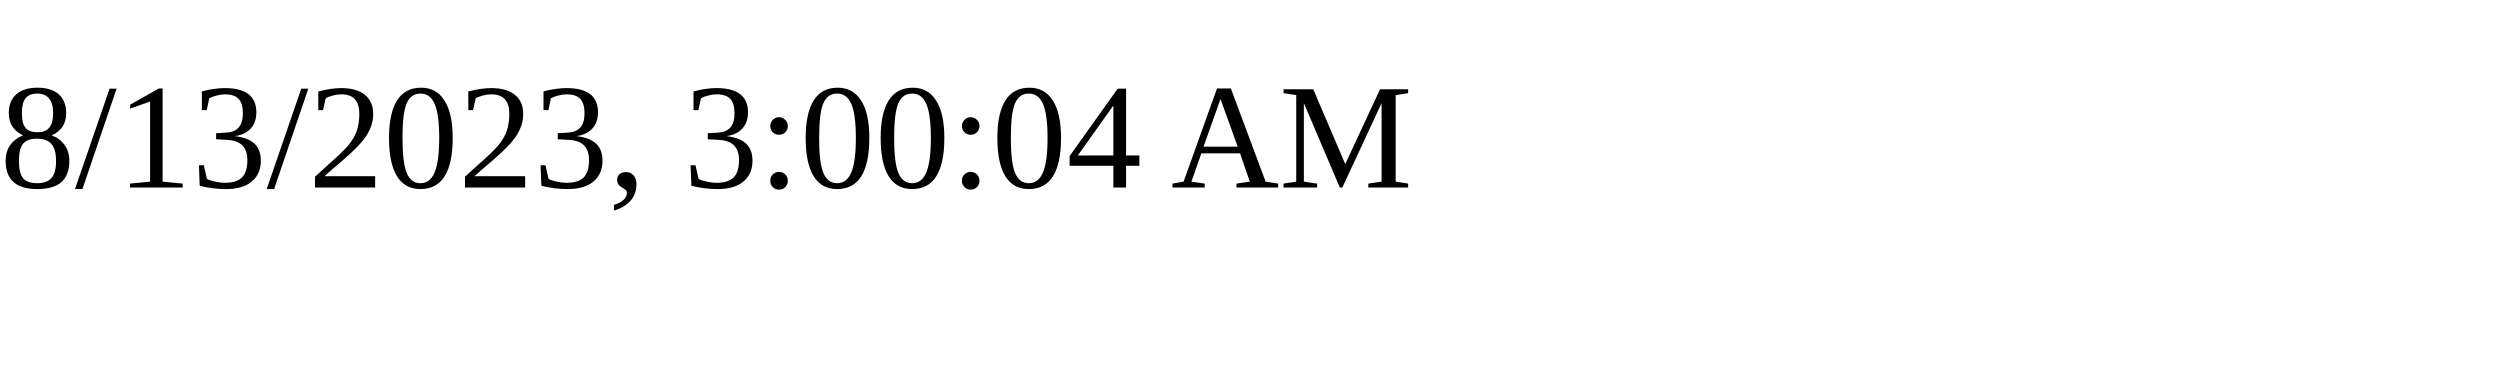
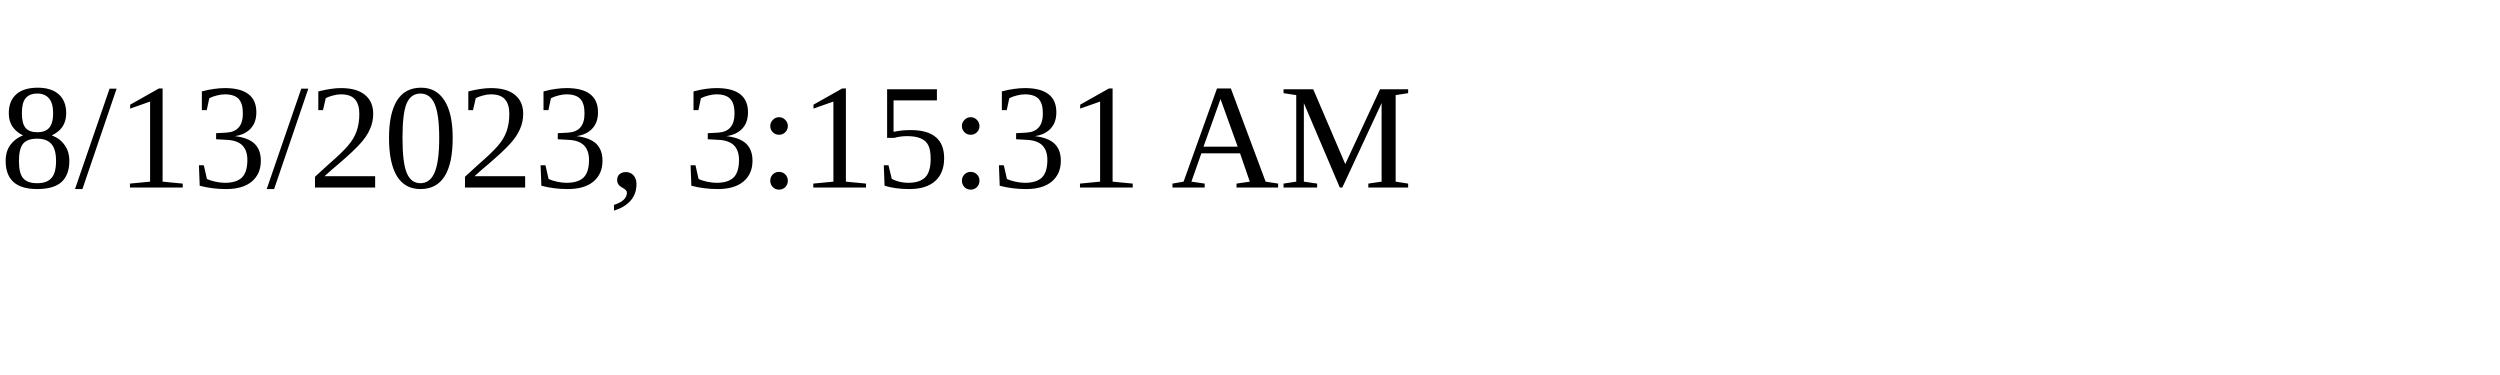
<svg xmlns="http://www.w3.org/2000/svg" height="30" width="200">
-   <text x="0" y="15">8/13/2023, 3:00:04 AM</text>
+   <text x="0" y="15">8/13/2023, 3:15:31 AM</text>
</svg>
